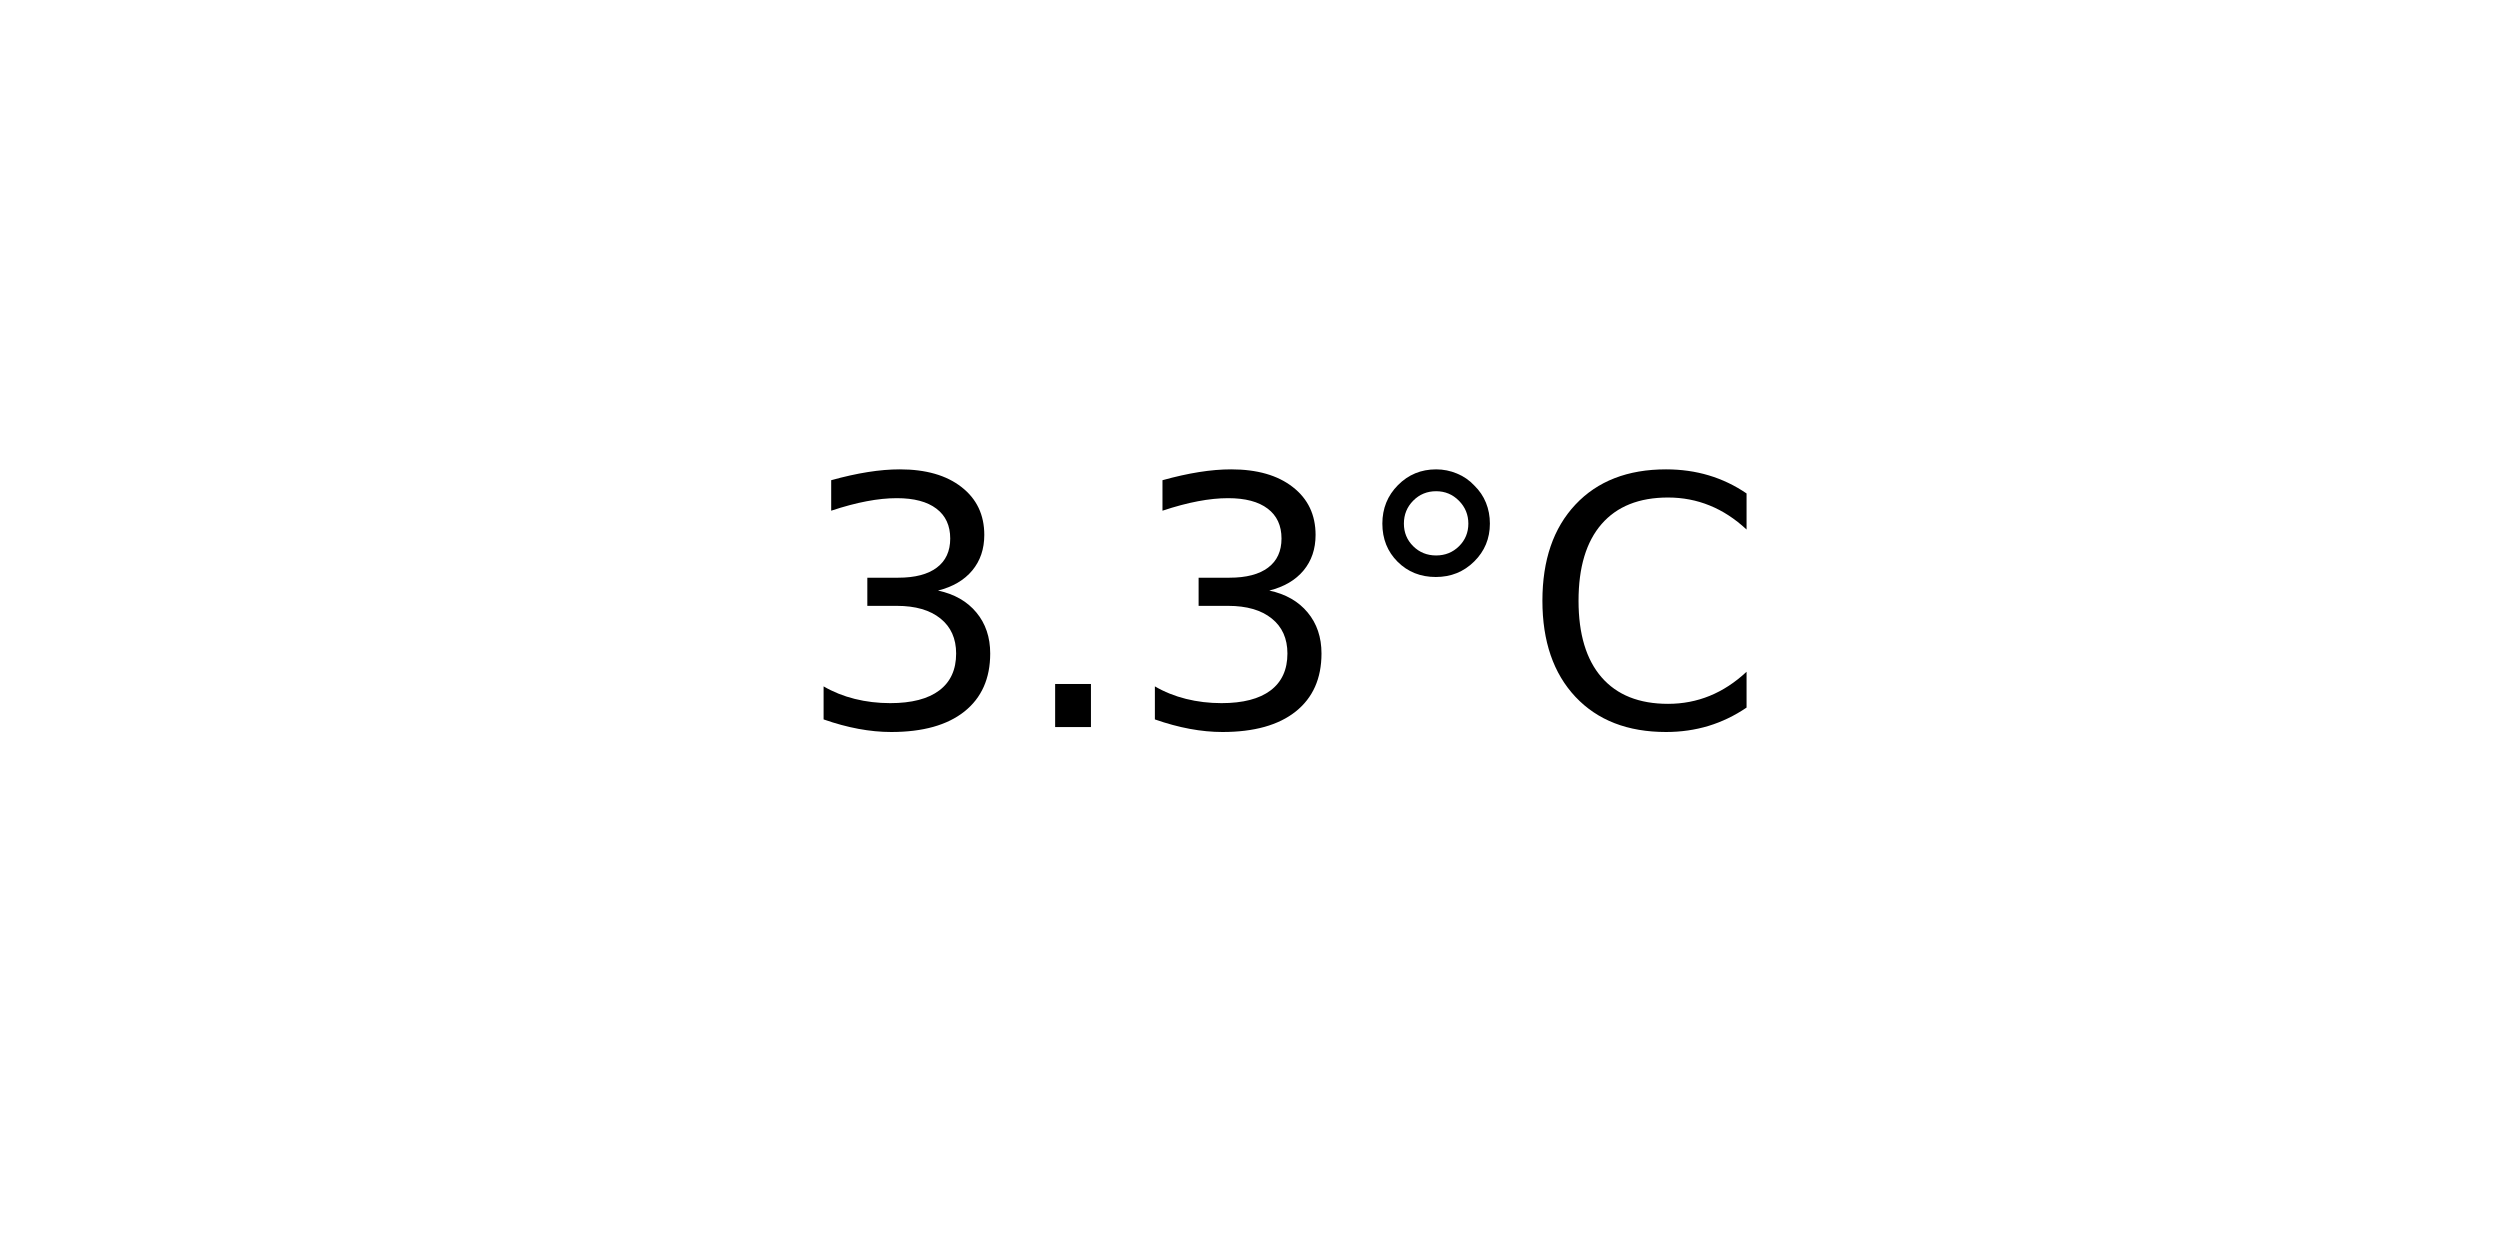
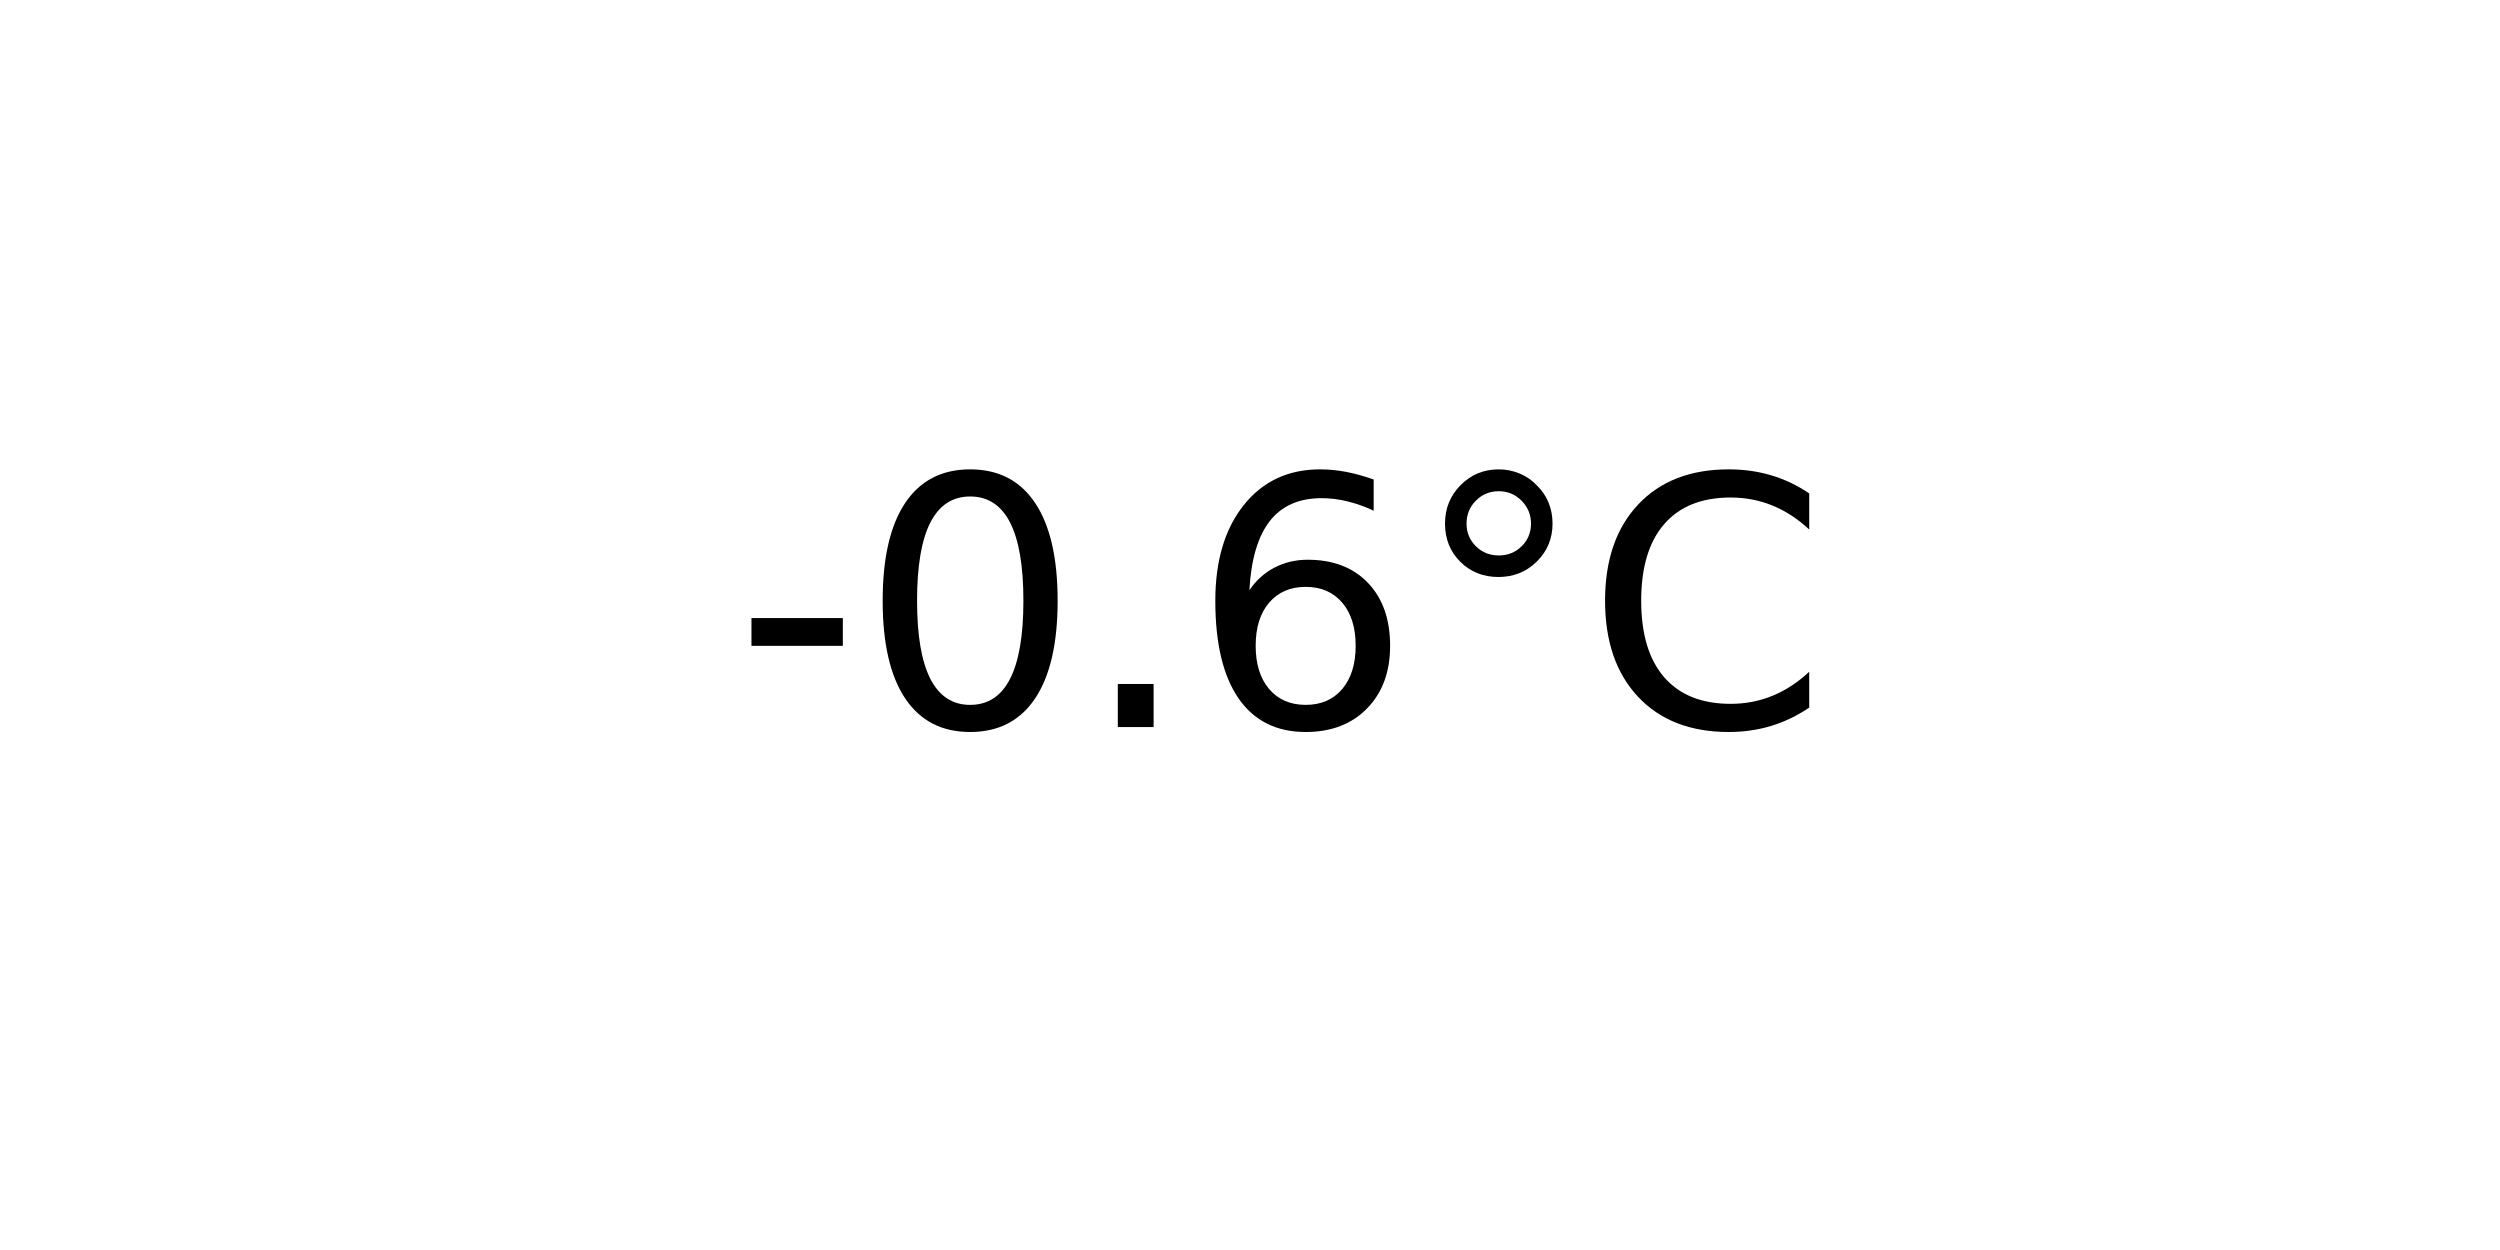
<svg xmlns="http://www.w3.org/2000/svg" xmlns:xlink="http://www.w3.org/1999/xlink" width="72pt" height="36pt" viewBox="0 0 72 36" version="1.1">
  <defs>
    <style type="text/css">*{stroke-linejoin: round; stroke-linecap: butt}</style>
  </defs>
  <g id="figure_1">
    <g id="axes_1">
      <g id="text_1">
-         <g transform="translate(22.95703 20.93937) scale(0.1 -0.1)">
+         <g transform="translate(21.15312 20.93937) scale(0.1 -0.1)">
          <defs>
-             <path id="DejaVuSans-33" d="M 2597 2516  Q 3050 2419 3304 2112  Q 3559 1806 3559 1356  Q 3559 666 3084 287  Q 2609 -91 1734 -91  Q 1441 -91 1130 -33  Q 819 25 488 141  L 488 750  Q 750 597 1062 519  Q 1375 441 1716 441  Q 2309 441 2620 675  Q 2931 909 2931 1356  Q 2931 1769 2642 2001  Q 2353 2234 1838 2234  L 1294 2234  L 1294 2753  L 1863 2753  Q 2328 2753 2575 2939  Q 2822 3125 2822 3475  Q 2822 3834 2567 4026  Q 2313 4219 1838 4219  Q 1578 4219 1281 4162  Q 984 4106 628 3988  L 628 4550  Q 988 4650 1302 4700  Q 1616 4750 1894 4750  Q 2613 4750 3031 4423  Q 3450 4097 3450 3541  Q 3450 3153 3228 2886  Q 3006 2619 2597 2516  z " transform="scale(0.015625)" />
+             <path id="DejaVuSans-2d" d="M 313 2009  L 1997 2009  L 1997 1497  L 313 1497  L 313 2009  z " transform="scale(0.015625)" />
+             <path id="DejaVuSans-30" d="M 2034 4250  Q 1547 4250 1301 3770  Q 1056 3291 1056 2328  Q 1056 1369 1301 889  Q 1547 409 2034 409  Q 2525 409 2770 889  Q 3016 1369 3016 2328  Q 3016 3291 2770 3770  Q 2525 4250 2034 4250  z M 2034 4750  Q 2819 4750 3233 4129  Q 3647 3509 3647 2328  Q 3647 1150 3233 529  Q 2819 -91 2034 -91  Q 1250 -91 836 529  Q 422 1150 422 2328  Q 422 3509 836 4129  Q 1250 4750 2034 4750  z " transform="scale(0.015625)" />
            <path id="DejaVuSans-2e" d="M 684 794  L 1344 794  L 1344 0  L 684 0  L 684 794  z " transform="scale(0.015625)" />
+             <path id="DejaVuSans-36" d="M 2113 2584  Q 1688 2584 1439 2293  Q 1191 2003 1191 1497  Q 1191 994 1439 701  Q 1688 409 2113 409  Q 2538 409 2786 701  Q 3034 994 3034 1497  Q 3034 2003 2786 2293  Q 2538 2584 2113 2584  z M 3366 4563  L 3366 3988  Q 3128 4100 2886 4159  Q 2644 4219 2406 4219  Q 1781 4219 1451 3797  Q 1122 3375 1075 2522  Q 1259 2794 1537 2939  Q 1816 3084 2150 3084  Q 2853 3084 3261 2657  Q 3669 2231 3669 1497  Q 3669 778 3244 343  Q 2819 -91 2113 -91  Q 1303 -91 875 529  Q 447 1150 447 2328  Q 447 3434 972 4092  Q 1497 4750 2381 4750  Q 2619 4750 2861 4703  Q 3103 4656 3366 4563  z " transform="scale(0.015625)" />
            <path id="DejaVuSans-b0" d="M 1600 4347  Q 1350 4347 1178 4173  Q 1006 4000 1006 3750  Q 1006 3503 1178 3333  Q 1350 3163 1600 3163  Q 1850 3163 2022 3333  Q 2194 3503 2194 3750  Q 2194 3997 2020 4172  Q 1847 4347 1600 4347  z M 1600 4750  Q 1800 4750 1984 4673  Q 2169 4597 2303 4453  Q 2447 4313 2519 4134  Q 2591 3956 2591 3750  Q 2591 3338 2302 3052  Q 2013 2766 1594 2766  Q 1172 2766 890 3047  Q 609 3328 609 3750  Q 609 4169 896 4459  Q 1184 4750 1600 4750  z " transform="scale(0.015625)" />
            <path id="DejaVuSans-43" d="M 4122 4306  L 4122 3641  Q 3803 3938 3442 4084  Q 3081 4231 2675 4231  Q 1875 4231 1450 3742  Q 1025 3253 1025 2328  Q 1025 1406 1450 917  Q 1875 428 2675 428  Q 3081 428 3442 575  Q 3803 722 4122 1019  L 4122 359  Q 3791 134 3420 21  Q 3050 -91 2638 -91  Q 1578 -91 968 557  Q 359 1206 359 2328  Q 359 3453 968 4101  Q 1578 4750 2638 4750  Q 3056 4750 3426 4639  Q 3797 4528 4122 4306  z " transform="scale(0.015625)" />
          </defs>
-           <use xlink:href="#DejaVuSans-33" />
-           <use xlink:href="#DejaVuSans-2e" x="63.623" />
-           <use xlink:href="#DejaVuSans-33" x="95.41" />
-           <use xlink:href="#DejaVuSans-b0" x="159.033" />
-           <use xlink:href="#DejaVuSans-43" x="209.033" />
+           <use xlink:href="#DejaVuSans-2d" />
+           <use xlink:href="#DejaVuSans-30" x="36.084" />
+           <use xlink:href="#DejaVuSans-2e" x="99.707" />
+           <use xlink:href="#DejaVuSans-36" x="131.494" />
+           <use xlink:href="#DejaVuSans-b0" x="195.117" />
+           <use xlink:href="#DejaVuSans-43" x="245.117" />
        </g>
      </g>
    </g>
  </g>
</svg>
